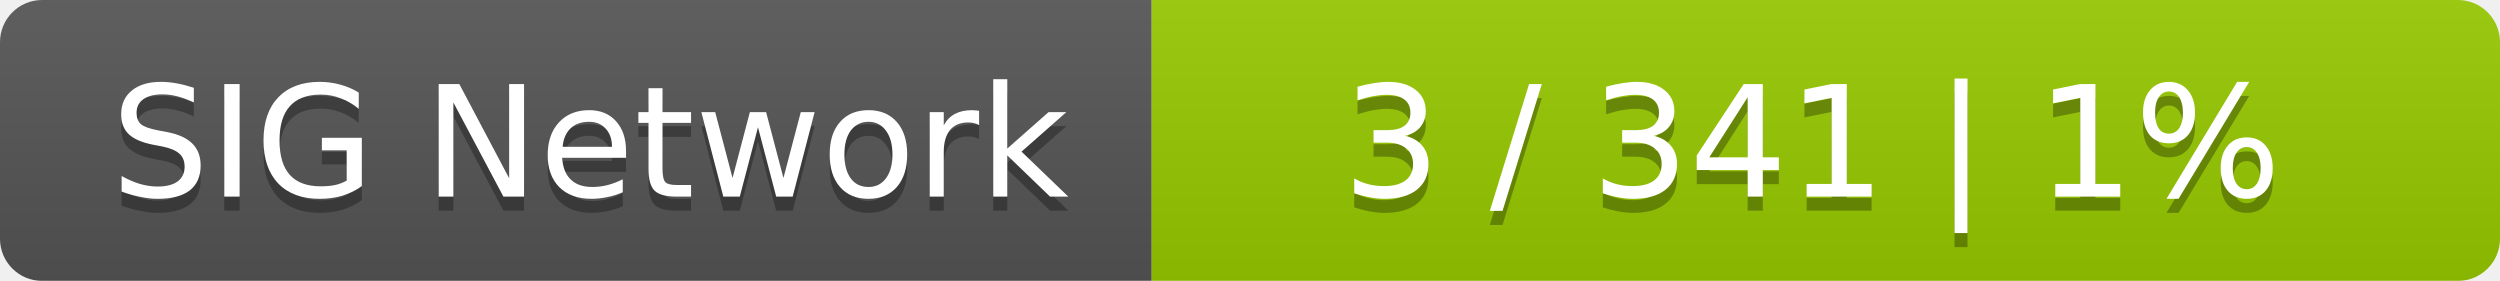
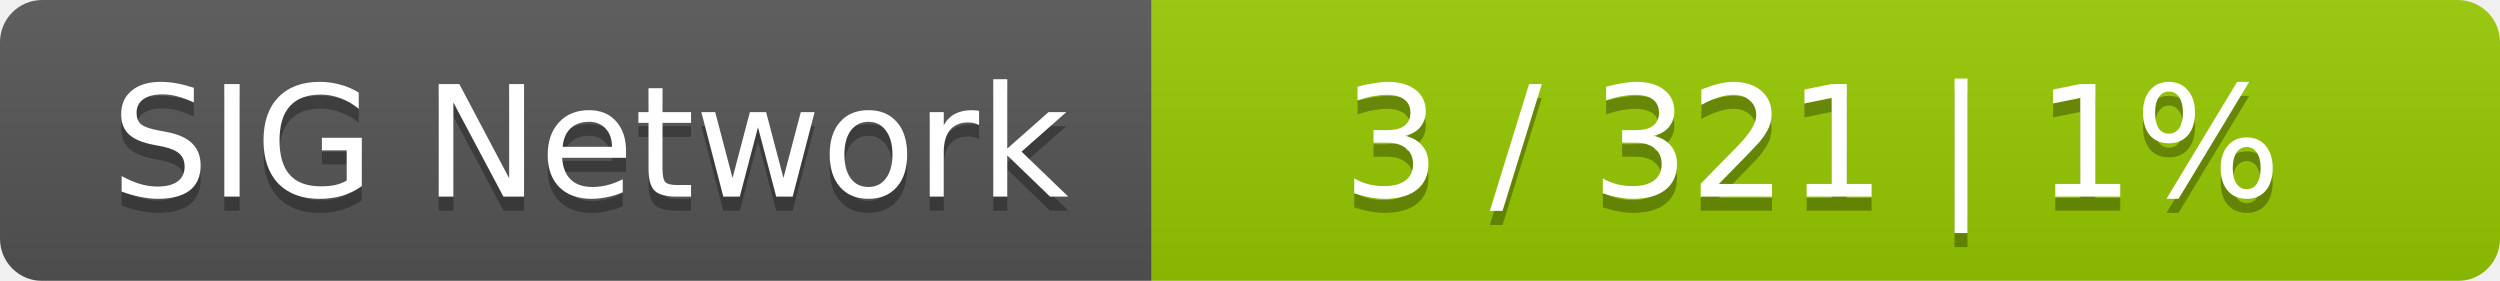
<svg xmlns="http://www.w3.org/2000/svg" width="178" height="20">
  <linearGradient id="smooth" x2="0" y2="100%">
    <stop offset="0" stop-color="#bbb" stop-opacity=".1" />
    <stop offset="1" stop-opacity=".1" />
  </linearGradient>
  <mask id="round">
    <rect width="178" height="20" rx="3" fill="#fff" />
  </mask>
  <g mask="url(#round)">
    <rect width="82" height="20" fill="#555" />
    <rect x="82" width="96" height="20" fill="#97ca00" />
    <rect width="178" height="20" fill="url(#smooth)" />
  </g>
  <g fill="#fff" text-anchor="middle" font-family="DejaVu Sans,Verdana,Geneva,sans-serif" font-size="11">
    <text x="42" y="15" fill="#010101" fill-opacity=".3">SIG Network</text>
    <text x="42" y="14">SIG Network</text>
-     <text x="129" y="15" fill="#010101" fill-opacity=".3">3 / 341    |    1%</text>
-     <text x="129" y="14">3 / 341    |    1%</text>
+     <text x="129" y="15" fill="#010101" fill-opacity=".3">3 / 321    |    1%</text>
+     <text x="129" y="14">3 / 321    |    1%</text>
  </g>
</svg>
